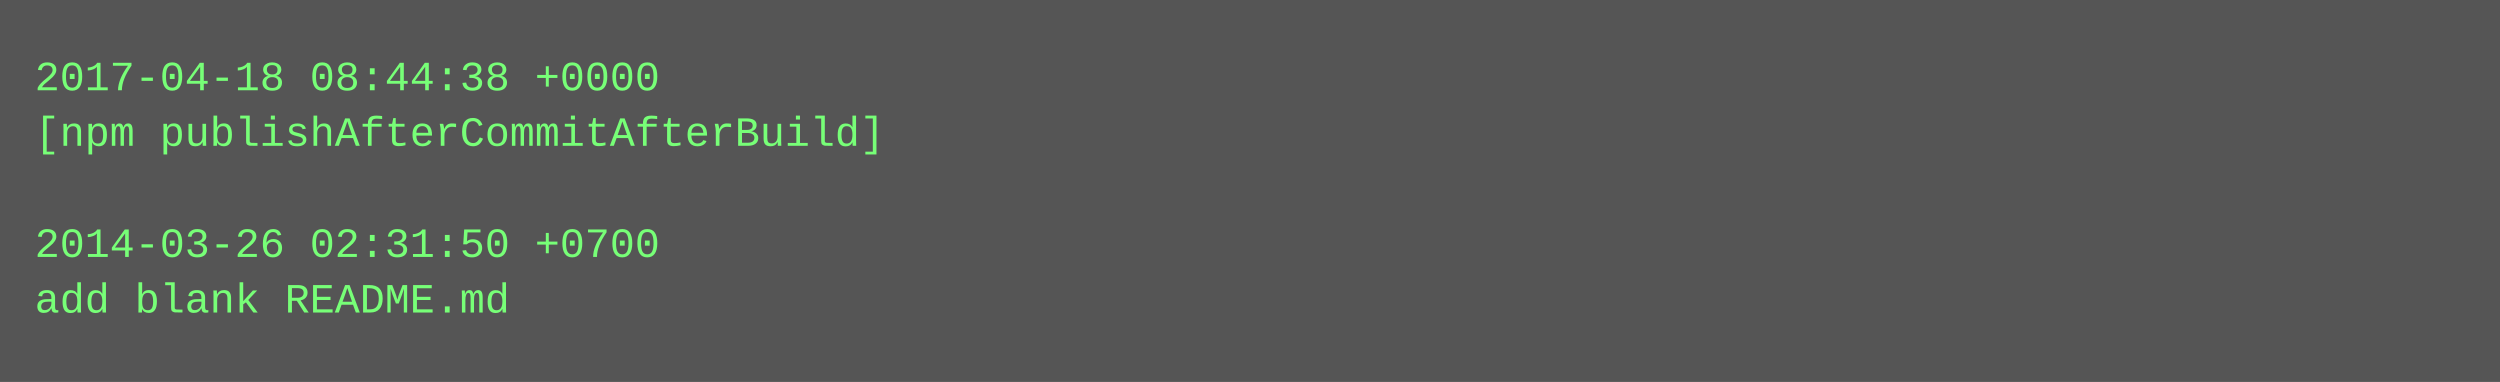
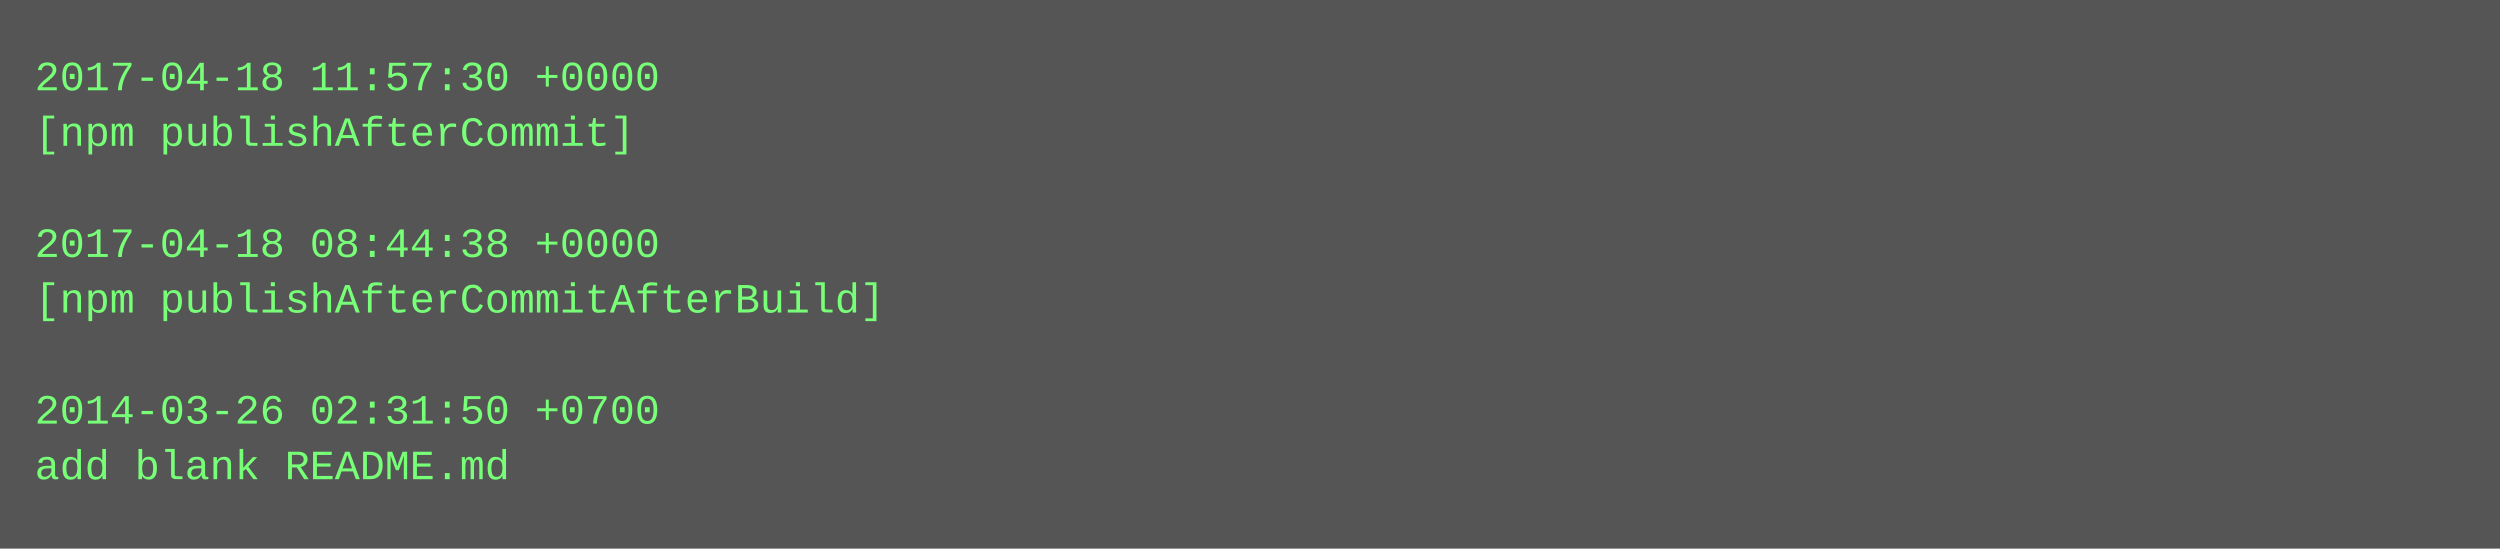
- <svg xmlns="http://www.w3.org/2000/svg" height="110" width="720">
-   <rect height="110" fill="#555" width="720" />
+ <svg xmlns="http://www.w3.org/2000/svg" height="158" width="720">
+   <rect height="158" fill="#555" width="720" />
  <text fill="#7f7" font-family="Courier New" font-size="12" xml:space="preserve">
-     <tspan x="10" y="26">2017-04-18 08:44:38 +0000</tspan>
-     <tspan x="10" y="42">[npm publishAfterCommitAfterBuild]</tspan>
+     <tspan x="10" y="26">2017-04-18 11:57:30 +0000</tspan>
+     <tspan x="10" y="42">[npm publishAfterCommit]</tspan>
    <tspan x="10" y="58" />
-     <tspan x="10" y="74">2014-03-26 02:31:50 +0700</tspan>
-     <tspan x="10" y="90">add blank README.md</tspan>
+     <tspan x="10" y="74">2017-04-18 08:44:38 +0000</tspan>
+     <tspan x="10" y="90">[npm publishAfterCommitAfterBuild]</tspan>
+     <tspan x="10" y="106" />
+     <tspan x="10" y="122">2014-03-26 02:31:50 +0700</tspan>
+     <tspan x="10" y="138">add blank README.md</tspan>
  </text>
</svg>
